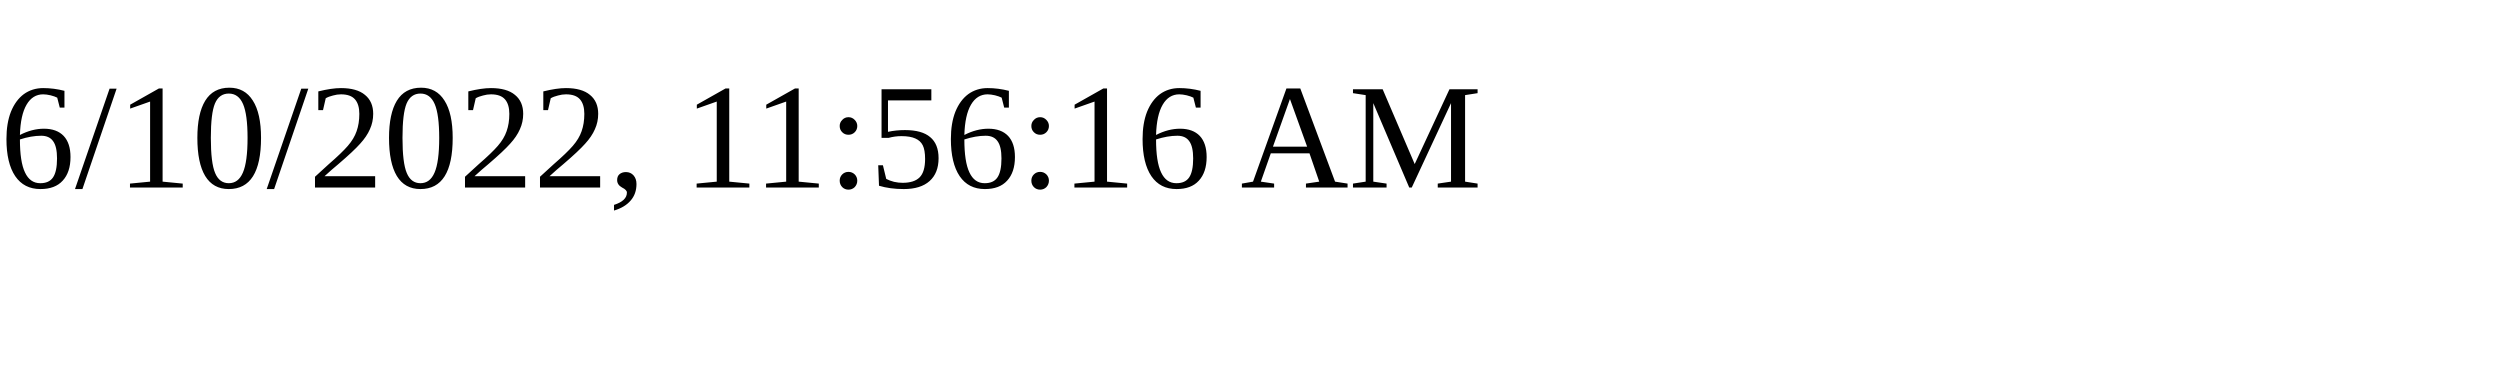
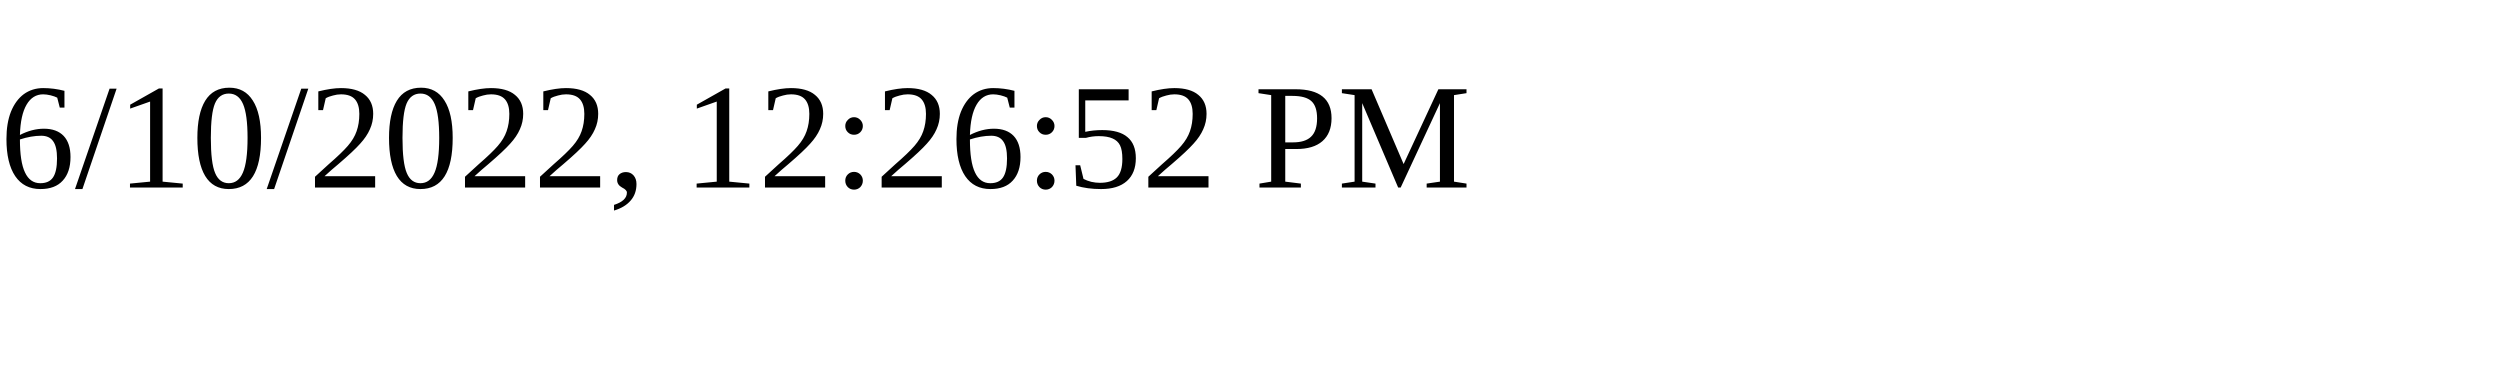
<svg xmlns="http://www.w3.org/2000/svg" height="30" width="200">
-   <text x="0" y="15">6/10/2022, 11:56:16 AM</text>
+   <text x="0" y="15">6/10/2022, 12:26:52 PM</text>
</svg>
